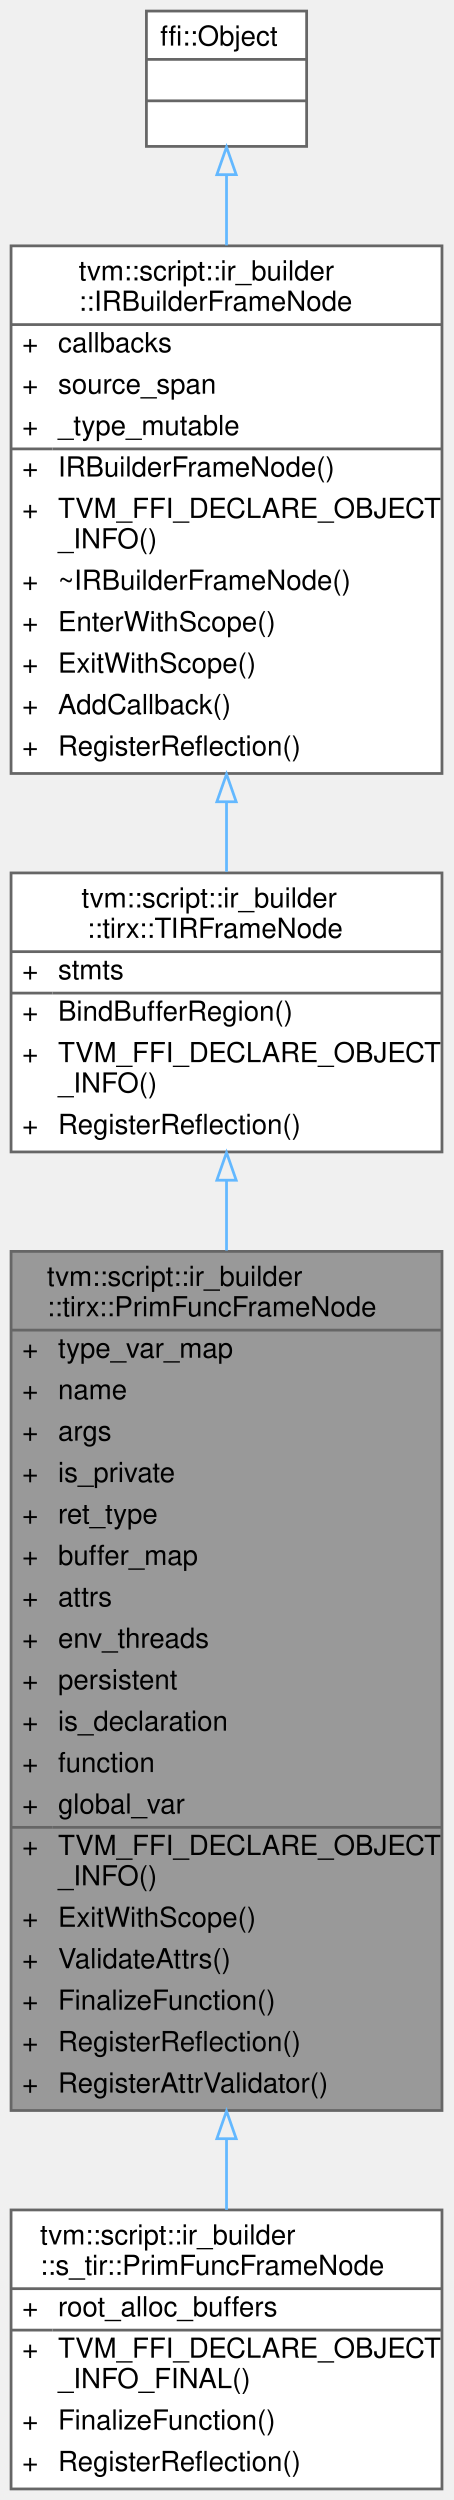
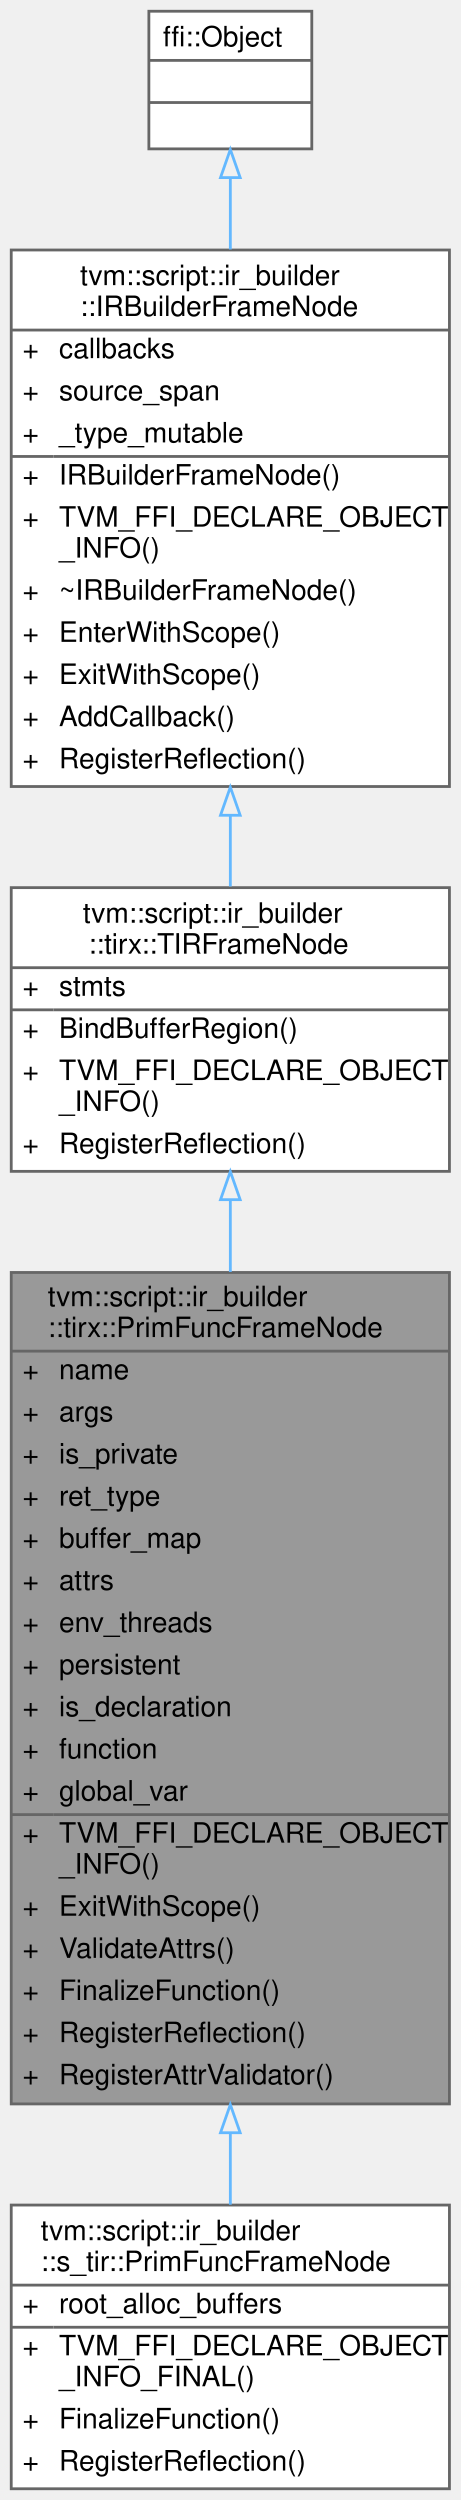
- <svg xmlns="http://www.w3.org/2000/svg" xmlns:xlink="http://www.w3.org/1999/xlink" width="164pt" height="905pt" viewBox="0.00 0.00 164.00 905.00">
-   <g id="graph0" class="graph" transform="scale(1 1) rotate(0) translate(4 901)">
+ <svg xmlns="http://www.w3.org/2000/svg" xmlns:xlink="http://www.w3.org/1999/xlink" width="164pt" height="890pt" viewBox="0.00 0.00 164.00 890.00">
+   <g id="graph0" class="graph" transform="scale(1 1) rotate(0) translate(4 886)">
    <g id="Node000001" class="node">
      <g id="a_Node000001">
        <a xlink:title="A frame that represents the PrimFunc containing TIR statements.">
-           <polygon fill="#999999" stroke="transparent" points="156,-448 0,-448 0,-137 156,-137 156,-448" />
-           <text text-anchor="start" x="13" y="-435.5" font-family="Helvetica,sans-Serif" font-size="10.00">tvm::script::ir_builder</text>
-           <text text-anchor="start" x="13" y="-424.5" font-family="Helvetica,sans-Serif" font-size="10.00">::tirx::PrimFuncFrameNode</text>
-           <text text-anchor="start" x="4" y="-409.5" font-family="Helvetica,sans-Serif" font-size="10.00">+</text>
-           <text text-anchor="start" x="17" y="-409.5" font-family="Helvetica,sans-Serif" font-size="10.00">type_var_map</text>
-           <text text-anchor="start" x="4" y="-394.5" font-family="Helvetica,sans-Serif" font-size="10.00">+</text>
-           <text text-anchor="start" x="17" y="-394.5" font-family="Helvetica,sans-Serif" font-size="10.00">name</text>
-           <text text-anchor="start" x="4" y="-379.5" font-family="Helvetica,sans-Serif" font-size="10.00">+</text>
-           <text text-anchor="start" x="17" y="-379.5" font-family="Helvetica,sans-Serif" font-size="10.00">args</text>
-           <text text-anchor="start" x="4" y="-364.5" font-family="Helvetica,sans-Serif" font-size="10.00">+</text>
-           <text text-anchor="start" x="17" y="-364.5" font-family="Helvetica,sans-Serif" font-size="10.00">is_private</text>
-           <text text-anchor="start" x="4" y="-349.5" font-family="Helvetica,sans-Serif" font-size="10.00">+</text>
-           <text text-anchor="start" x="17" y="-349.5" font-family="Helvetica,sans-Serif" font-size="10.00">ret_type</text>
-           <text text-anchor="start" x="4" y="-334.5" font-family="Helvetica,sans-Serif" font-size="10.00">+</text>
-           <text text-anchor="start" x="17" y="-334.5" font-family="Helvetica,sans-Serif" font-size="10.00">buffer_map</text>
-           <text text-anchor="start" x="4" y="-319.5" font-family="Helvetica,sans-Serif" font-size="10.00">+</text>
-           <text text-anchor="start" x="17" y="-319.5" font-family="Helvetica,sans-Serif" font-size="10.00">attrs</text>
-           <text text-anchor="start" x="4" y="-304.5" font-family="Helvetica,sans-Serif" font-size="10.00">+</text>
-           <text text-anchor="start" x="17" y="-304.5" font-family="Helvetica,sans-Serif" font-size="10.00">env_threads</text>
-           <text text-anchor="start" x="4" y="-289.5" font-family="Helvetica,sans-Serif" font-size="10.00">+</text>
-           <text text-anchor="start" x="17" y="-289.5" font-family="Helvetica,sans-Serif" font-size="10.00">persistent</text>
-           <text text-anchor="start" x="4" y="-274.5" font-family="Helvetica,sans-Serif" font-size="10.00">+</text>
-           <text text-anchor="start" x="17" y="-274.5" font-family="Helvetica,sans-Serif" font-size="10.00">is_declaration</text>
-           <text text-anchor="start" x="4" y="-259.5" font-family="Helvetica,sans-Serif" font-size="10.00">+</text>
-           <text text-anchor="start" x="17" y="-259.5" font-family="Helvetica,sans-Serif" font-size="10.00">function</text>
-           <text text-anchor="start" x="4" y="-244.5" font-family="Helvetica,sans-Serif" font-size="10.00">+</text>
-           <text text-anchor="start" x="17" y="-244.5" font-family="Helvetica,sans-Serif" font-size="10.00">global_var</text>
-           <text text-anchor="start" x="4" y="-229.5" font-family="Helvetica,sans-Serif" font-size="10.00">+</text>
-           <text text-anchor="start" x="17" y="-229.5" font-family="Helvetica,sans-Serif" font-size="10.00">TVM_FFI_DECLARE_OBJECT</text>
-           <text text-anchor="start" x="17" y="-218.5" font-family="Helvetica,sans-Serif" font-size="10.00">_INFO()</text>
-           <text text-anchor="start" x="4" y="-203.5" font-family="Helvetica,sans-Serif" font-size="10.00">+</text>
-           <text text-anchor="start" x="17" y="-203.5" font-family="Helvetica,sans-Serif" font-size="10.00">ExitWithScope()</text>
-           <text text-anchor="start" x="4" y="-188.5" font-family="Helvetica,sans-Serif" font-size="10.00">+</text>
-           <text text-anchor="start" x="17" y="-188.5" font-family="Helvetica,sans-Serif" font-size="10.00">ValidateAttrs()</text>
-           <text text-anchor="start" x="4" y="-173.5" font-family="Helvetica,sans-Serif" font-size="10.00">+</text>
-           <text text-anchor="start" x="17" y="-173.5" font-family="Helvetica,sans-Serif" font-size="10.00">FinalizeFunction()</text>
-           <text text-anchor="start" x="4" y="-158.5" font-family="Helvetica,sans-Serif" font-size="10.00">+</text>
-           <text text-anchor="start" x="17" y="-158.5" font-family="Helvetica,sans-Serif" font-size="10.00">RegisterReflection()</text>
-           <text text-anchor="start" x="4" y="-143.5" font-family="Helvetica,sans-Serif" font-size="10.00">+</text>
-           <text text-anchor="start" x="17" y="-143.5" font-family="Helvetica,sans-Serif" font-size="10.00">RegisterAttrValidator()</text>
-           <polygon fill="#666666" stroke="#666666" points="0,-419.5 0,-419.5 156,-419.5 156,-419.5 0,-419.5" />
-           <polygon fill="#666666" stroke="#666666" points="0,-239.5 0,-239.5 15,-239.5 15,-239.5 0,-239.5" />
-           <polygon fill="#666666" stroke="#666666" points="15,-239.5 15,-239.5 156,-239.5 156,-239.5 15,-239.5" />
-           <polygon fill="none" stroke="#666666" points="0,-137 0,-448 156,-448 156,-137 0,-137" />
+           <polygon fill="#999999" stroke="transparent" points="156,-433 0,-433 0,-137 156,-137 156,-433" />
+           <text text-anchor="start" x="13" y="-421" font-family="Helvetica,sans-Serif" font-size="10.00">tvm::script::ir_builder</text>
+           <text text-anchor="start" x="13" y="-410" font-family="Helvetica,sans-Serif" font-size="10.00">::tirx::PrimFuncFrameNode</text>
+           <text text-anchor="start" x="4" y="-395" font-family="Helvetica,sans-Serif" font-size="10.00">+</text>
+           <text text-anchor="start" x="17" y="-395" font-family="Helvetica,sans-Serif" font-size="10.00">name</text>
+           <text text-anchor="start" x="4" y="-380" font-family="Helvetica,sans-Serif" font-size="10.00">+</text>
+           <text text-anchor="start" x="17" y="-380" font-family="Helvetica,sans-Serif" font-size="10.00">args</text>
+           <text text-anchor="start" x="4" y="-365" font-family="Helvetica,sans-Serif" font-size="10.00">+</text>
+           <text text-anchor="start" x="17" y="-365" font-family="Helvetica,sans-Serif" font-size="10.00">is_private</text>
+           <text text-anchor="start" x="4" y="-350" font-family="Helvetica,sans-Serif" font-size="10.00">+</text>
+           <text text-anchor="start" x="17" y="-350" font-family="Helvetica,sans-Serif" font-size="10.00">ret_type</text>
+           <text text-anchor="start" x="4" y="-335" font-family="Helvetica,sans-Serif" font-size="10.00">+</text>
+           <text text-anchor="start" x="17" y="-335" font-family="Helvetica,sans-Serif" font-size="10.00">buffer_map</text>
+           <text text-anchor="start" x="4" y="-320" font-family="Helvetica,sans-Serif" font-size="10.00">+</text>
+           <text text-anchor="start" x="17" y="-320" font-family="Helvetica,sans-Serif" font-size="10.00">attrs</text>
+           <text text-anchor="start" x="4" y="-305" font-family="Helvetica,sans-Serif" font-size="10.00">+</text>
+           <text text-anchor="start" x="17" y="-305" font-family="Helvetica,sans-Serif" font-size="10.00">env_threads</text>
+           <text text-anchor="start" x="4" y="-290" font-family="Helvetica,sans-Serif" font-size="10.00">+</text>
+           <text text-anchor="start" x="17" y="-290" font-family="Helvetica,sans-Serif" font-size="10.00">persistent</text>
+           <text text-anchor="start" x="4" y="-275" font-family="Helvetica,sans-Serif" font-size="10.00">+</text>
+           <text text-anchor="start" x="17" y="-275" font-family="Helvetica,sans-Serif" font-size="10.00">is_declaration</text>
+           <text text-anchor="start" x="4" y="-260" font-family="Helvetica,sans-Serif" font-size="10.00">+</text>
+           <text text-anchor="start" x="17" y="-260" font-family="Helvetica,sans-Serif" font-size="10.00">function</text>
+           <text text-anchor="start" x="4" y="-245" font-family="Helvetica,sans-Serif" font-size="10.00">+</text>
+           <text text-anchor="start" x="17" y="-245" font-family="Helvetica,sans-Serif" font-size="10.00">global_var</text>
+           <text text-anchor="start" x="4" y="-230" font-family="Helvetica,sans-Serif" font-size="10.00">+</text>
+           <text text-anchor="start" x="17" y="-230" font-family="Helvetica,sans-Serif" font-size="10.00">TVM_FFI_DECLARE_OBJECT</text>
+           <text text-anchor="start" x="17" y="-219" font-family="Helvetica,sans-Serif" font-size="10.00">_INFO()</text>
+           <text text-anchor="start" x="4" y="-204" font-family="Helvetica,sans-Serif" font-size="10.00">+</text>
+           <text text-anchor="start" x="17" y="-204" font-family="Helvetica,sans-Serif" font-size="10.00">ExitWithScope()</text>
+           <text text-anchor="start" x="4" y="-189" font-family="Helvetica,sans-Serif" font-size="10.00">+</text>
+           <text text-anchor="start" x="17" y="-189" font-family="Helvetica,sans-Serif" font-size="10.00">ValidateAttrs()</text>
+           <text text-anchor="start" x="4" y="-174" font-family="Helvetica,sans-Serif" font-size="10.00">+</text>
+           <text text-anchor="start" x="17" y="-174" font-family="Helvetica,sans-Serif" font-size="10.00">FinalizeFunction()</text>
+           <text text-anchor="start" x="4" y="-159" font-family="Helvetica,sans-Serif" font-size="10.00">+</text>
+           <text text-anchor="start" x="17" y="-159" font-family="Helvetica,sans-Serif" font-size="10.00">RegisterReflection()</text>
+           <text text-anchor="start" x="4" y="-144" font-family="Helvetica,sans-Serif" font-size="10.00">+</text>
+           <text text-anchor="start" x="17" y="-144" font-family="Helvetica,sans-Serif" font-size="10.00">RegisterAttrValidator()</text>
+           <polygon fill="#666666" stroke="#666666" points="0,-405 0,-405 156,-405 156,-405 0,-405" />
+           <polygon fill="#666666" stroke="#666666" points="0,-240 0,-240 15,-240 15,-240 0,-240" />
+           <polygon fill="#666666" stroke="#666666" points="15,-240 15,-240 156,-240 156,-240 15,-240" />
+           <polygon fill="none" stroke="#666666" points="0,-137 0,-433 156,-433 156,-137 0,-137" />
        </a>
      </g>
    </g>
    <g id="Node000005" class="node">
      <g id="a_Node000005">
        <a xlink:href="classtvm_1_1script_1_1ir__builder_1_1s__tir_1_1PrimFuncFrameNode.html" target="_top" xlink:title="Function frame owning schedulable TIR construction.">
          <polygon fill="white" stroke="transparent" points="156,-101 0,-101 0,0 156,0 156,-101" />
          <text text-anchor="start" x="10.5" y="-88.5" font-family="Helvetica,sans-Serif" font-size="10.00">tvm::script::ir_builder</text>
          <text text-anchor="start" x="10.5" y="-77.5" font-family="Helvetica,sans-Serif" font-size="10.00">::s_tir::PrimFuncFrameNode</text>
          <text text-anchor="start" x="4" y="-62.5" font-family="Helvetica,sans-Serif" font-size="10.00">+</text>
          <text text-anchor="start" x="17" y="-62.5" font-family="Helvetica,sans-Serif" font-size="10.00">root_alloc_buffers</text>
          <text text-anchor="start" x="4" y="-47.5" font-family="Helvetica,sans-Serif" font-size="10.00">+</text>
          <text text-anchor="start" x="17" y="-47.5" font-family="Helvetica,sans-Serif" font-size="10.00">TVM_FFI_DECLARE_OBJECT</text>
          <text text-anchor="start" x="17" y="-36.5" font-family="Helvetica,sans-Serif" font-size="10.00">_INFO_FINAL()</text>
          <text text-anchor="start" x="4" y="-21.5" font-family="Helvetica,sans-Serif" font-size="10.00">+</text>
          <text text-anchor="start" x="17" y="-21.5" font-family="Helvetica,sans-Serif" font-size="10.00">FinalizeFunction()</text>
          <text text-anchor="start" x="4" y="-6.5" font-family="Helvetica,sans-Serif" font-size="10.00">+</text>
          <text text-anchor="start" x="17" y="-6.5" font-family="Helvetica,sans-Serif" font-size="10.00">RegisterReflection()</text>
          <polygon fill="#666666" stroke="#666666" points="0,-72.5 0,-72.5 156,-72.5 156,-72.5 0,-72.5" />
          <polygon fill="#666666" stroke="#666666" points="0,-57.5 0,-57.5 15,-57.5 15,-57.5 0,-57.5" />
          <polygon fill="#666666" stroke="#666666" points="15,-57.5 15,-57.5 156,-57.5 156,-57.5 15,-57.5" />
          <polygon fill="none" stroke="#666666" points="0,0 0,-101 156,-101 156,0 0,0" />
        </a>
      </g>
    </g>
    <g id="edge4_Node000001_Node000005" class="edge">
      <g id="a_edge4_Node000001_Node000005">
        <a xlink:title=" ">
-           <path fill="none" stroke="#63b8ff" d="M78,-126.51C78,-117.55 78,-108.97 78,-101.04" />
-           <polygon fill="none" stroke="#63b8ff" points="74.5,-126.79 78,-136.79 81.5,-126.79 74.5,-126.79" />
+           <path fill="none" stroke="#63b8ff" d="M78,-126.54C78,-117.61 78,-109.06 78,-101.14" />
+           <polygon fill="none" stroke="#63b8ff" points="74.5,-126.75 78,-136.75 81.5,-126.75 74.5,-126.75" />
        </a>
      </g>
    </g>
    <g id="Node000002" class="node">
      <g id="a_Node000002">
        <a xlink:href="classtvm_1_1script_1_1ir__builder_1_1tirx_1_1TIRFrameNode.html" target="_top" xlink:title="A base frame that represents the TIR fame with body of statements.">
-           <polygon fill="white" stroke="transparent" points="156,-585 0,-585 0,-484 156,-484 156,-585" />
-           <text text-anchor="start" x="25.5" y="-572.5" font-family="Helvetica,sans-Serif" font-size="10.00">tvm::script::ir_builder</text>
-           <text text-anchor="start" x="27.5" y="-561.5" font-family="Helvetica,sans-Serif" font-size="10.00">::tirx::TIRFrameNode</text>
-           <text text-anchor="start" x="4" y="-546.5" font-family="Helvetica,sans-Serif" font-size="10.00">+</text>
-           <text text-anchor="start" x="17" y="-546.5" font-family="Helvetica,sans-Serif" font-size="10.00">stmts</text>
+           <polygon fill="white" stroke="transparent" points="156,-570 0,-570 0,-469 156,-469 156,-570" />
+           <text text-anchor="start" x="25.5" y="-557.5" font-family="Helvetica,sans-Serif" font-size="10.00">tvm::script::ir_builder</text>
+           <text text-anchor="start" x="27.5" y="-546.5" font-family="Helvetica,sans-Serif" font-size="10.00">::tirx::TIRFrameNode</text>
          <text text-anchor="start" x="4" y="-531.5" font-family="Helvetica,sans-Serif" font-size="10.00">+</text>
-           <text text-anchor="start" x="17" y="-531.5" font-family="Helvetica,sans-Serif" font-size="10.00">BindBufferRegion()</text>
+           <text text-anchor="start" x="17" y="-531.5" font-family="Helvetica,sans-Serif" font-size="10.00">stmts</text>
          <text text-anchor="start" x="4" y="-516.5" font-family="Helvetica,sans-Serif" font-size="10.00">+</text>
-           <text text-anchor="start" x="17" y="-516.5" font-family="Helvetica,sans-Serif" font-size="10.00">TVM_FFI_DECLARE_OBJECT</text>
-           <text text-anchor="start" x="17" y="-505.5" font-family="Helvetica,sans-Serif" font-size="10.00">_INFO()</text>
-           <text text-anchor="start" x="4" y="-490.5" font-family="Helvetica,sans-Serif" font-size="10.00">+</text>
-           <text text-anchor="start" x="17" y="-490.5" font-family="Helvetica,sans-Serif" font-size="10.00">RegisterReflection()</text>
-           <polygon fill="#666666" stroke="#666666" points="0,-556.5 0,-556.5 156,-556.5 156,-556.5 0,-556.5" />
-           <polygon fill="#666666" stroke="#666666" points="0,-541.5 0,-541.5 15,-541.5 15,-541.5 0,-541.5" />
-           <polygon fill="#666666" stroke="#666666" points="15,-541.5 15,-541.5 156,-541.5 156,-541.5 15,-541.5" />
-           <polygon fill="none" stroke="#666666" points="0,-484 0,-585 156,-585 156,-484 0,-484" />
+           <text text-anchor="start" x="17" y="-516.5" font-family="Helvetica,sans-Serif" font-size="10.00">BindBufferRegion()</text>
+           <text text-anchor="start" x="4" y="-501.5" font-family="Helvetica,sans-Serif" font-size="10.00">+</text>
+           <text text-anchor="start" x="17" y="-501.5" font-family="Helvetica,sans-Serif" font-size="10.00">TVM_FFI_DECLARE_OBJECT</text>
+           <text text-anchor="start" x="17" y="-490.5" font-family="Helvetica,sans-Serif" font-size="10.00">_INFO()</text>
+           <text text-anchor="start" x="4" y="-475.5" font-family="Helvetica,sans-Serif" font-size="10.00">+</text>
+           <text text-anchor="start" x="17" y="-475.5" font-family="Helvetica,sans-Serif" font-size="10.00">RegisterReflection()</text>
+           <polygon fill="#666666" stroke="#666666" points="0,-541.5 0,-541.5 156,-541.5 156,-541.5 0,-541.5" />
+           <polygon fill="#666666" stroke="#666666" points="0,-526.5 0,-526.5 15,-526.5 15,-526.5 0,-526.5" />
+           <polygon fill="#666666" stroke="#666666" points="15,-526.5 15,-526.5 156,-526.5 156,-526.5 15,-526.5" />
+           <polygon fill="none" stroke="#666666" points="0,-469 0,-570 156,-570 156,-469 0,-469" />
        </a>
      </g>
    </g>
    <g id="edge1_Node000001_Node000002" class="edge">
      <g id="a_edge1_Node000001_Node000002">
        <a xlink:title=" ">
-           <path fill="none" stroke="#63b8ff" d="M78,-473.55C78,-465.54 78,-457.06 78,-448.31" />
-           <polygon fill="none" stroke="#63b8ff" points="74.5,-473.77 78,-483.77 81.5,-473.77 74.5,-473.77" />
+           <path fill="none" stroke="#63b8ff" d="M78,-458.87C78,-450.73 78,-442.09 78,-433.2" />
+           <polygon fill="none" stroke="#63b8ff" points="74.5,-458.91 78,-468.91 81.5,-458.91 74.5,-458.91" />
        </a>
      </g>
    </g>
    <g id="Node000003" class="node">
      <g id="a_Node000003">
        <a xlink:href="classtvm_1_1script_1_1ir__builder_1_1IRBuilderFrameNode.html" target="_top" xlink:title="A stack frame of the IRBuilder used to keep track of the current scope. Furthermore,...">
-           <polygon fill="white" stroke="transparent" points="156,-812 0,-812 0,-621 156,-621 156,-812" />
-           <text text-anchor="start" x="24.5" y="-799.5" font-family="Helvetica,sans-Serif" font-size="10.00">tvm::script::ir_builder</text>
-           <text text-anchor="start" x="24.5" y="-788.5" font-family="Helvetica,sans-Serif" font-size="10.00">::IRBuilderFrameNode</text>
-           <text text-anchor="start" x="4" y="-773.5" font-family="Helvetica,sans-Serif" font-size="10.00">+</text>
-           <text text-anchor="start" x="17" y="-773.5" font-family="Helvetica,sans-Serif" font-size="10.00">callbacks</text>
+           <polygon fill="white" stroke="transparent" points="156,-797 0,-797 0,-606 156,-606 156,-797" />
+           <text text-anchor="start" x="24.5" y="-784.5" font-family="Helvetica,sans-Serif" font-size="10.00">tvm::script::ir_builder</text>
+           <text text-anchor="start" x="24.5" y="-773.5" font-family="Helvetica,sans-Serif" font-size="10.00">::IRBuilderFrameNode</text>
          <text text-anchor="start" x="4" y="-758.5" font-family="Helvetica,sans-Serif" font-size="10.00">+</text>
-           <text text-anchor="start" x="17" y="-758.5" font-family="Helvetica,sans-Serif" font-size="10.00">source_span</text>
+           <text text-anchor="start" x="17" y="-758.5" font-family="Helvetica,sans-Serif" font-size="10.00">callbacks</text>
          <text text-anchor="start" x="4" y="-743.5" font-family="Helvetica,sans-Serif" font-size="10.00">+</text>
-           <text text-anchor="start" x="17" y="-743.5" font-family="Helvetica,sans-Serif" font-size="10.00">_type_mutable</text>
+           <text text-anchor="start" x="17" y="-743.5" font-family="Helvetica,sans-Serif" font-size="10.00">source_span</text>
          <text text-anchor="start" x="4" y="-728.5" font-family="Helvetica,sans-Serif" font-size="10.00">+</text>
-           <text text-anchor="start" x="17" y="-728.5" font-family="Helvetica,sans-Serif" font-size="10.00">IRBuilderFrameNode()</text>
+           <text text-anchor="start" x="17" y="-728.5" font-family="Helvetica,sans-Serif" font-size="10.00">_type_mutable</text>
          <text text-anchor="start" x="4" y="-713.5" font-family="Helvetica,sans-Serif" font-size="10.00">+</text>
-           <text text-anchor="start" x="17" y="-713.5" font-family="Helvetica,sans-Serif" font-size="10.00">TVM_FFI_DECLARE_OBJECT</text>
-           <text text-anchor="start" x="17" y="-702.5" font-family="Helvetica,sans-Serif" font-size="10.00">_INFO()</text>
-           <text text-anchor="start" x="4" y="-687.5" font-family="Helvetica,sans-Serif" font-size="10.00">+</text>
-           <text text-anchor="start" x="17" y="-687.5" font-family="Helvetica,sans-Serif" font-size="10.00">~IRBuilderFrameNode()</text>
+           <text text-anchor="start" x="17" y="-713.5" font-family="Helvetica,sans-Serif" font-size="10.00">IRBuilderFrameNode()</text>
+           <text text-anchor="start" x="4" y="-698.5" font-family="Helvetica,sans-Serif" font-size="10.00">+</text>
+           <text text-anchor="start" x="17" y="-698.5" font-family="Helvetica,sans-Serif" font-size="10.00">TVM_FFI_DECLARE_OBJECT</text>
+           <text text-anchor="start" x="17" y="-687.5" font-family="Helvetica,sans-Serif" font-size="10.00">_INFO()</text>
          <text text-anchor="start" x="4" y="-672.5" font-family="Helvetica,sans-Serif" font-size="10.00">+</text>
-           <text text-anchor="start" x="17" y="-672.5" font-family="Helvetica,sans-Serif" font-size="10.00">EnterWithScope()</text>
+           <text text-anchor="start" x="17" y="-672.5" font-family="Helvetica,sans-Serif" font-size="10.00">~IRBuilderFrameNode()</text>
          <text text-anchor="start" x="4" y="-657.5" font-family="Helvetica,sans-Serif" font-size="10.00">+</text>
-           <text text-anchor="start" x="17" y="-657.5" font-family="Helvetica,sans-Serif" font-size="10.00">ExitWithScope()</text>
+           <text text-anchor="start" x="17" y="-657.5" font-family="Helvetica,sans-Serif" font-size="10.00">EnterWithScope()</text>
          <text text-anchor="start" x="4" y="-642.5" font-family="Helvetica,sans-Serif" font-size="10.00">+</text>
-           <text text-anchor="start" x="17" y="-642.5" font-family="Helvetica,sans-Serif" font-size="10.00">AddCallback()</text>
+           <text text-anchor="start" x="17" y="-642.5" font-family="Helvetica,sans-Serif" font-size="10.00">ExitWithScope()</text>
          <text text-anchor="start" x="4" y="-627.5" font-family="Helvetica,sans-Serif" font-size="10.00">+</text>
-           <text text-anchor="start" x="17" y="-627.5" font-family="Helvetica,sans-Serif" font-size="10.00">RegisterReflection()</text>
-           <polygon fill="#666666" stroke="#666666" points="0,-783.5 0,-783.5 156,-783.5 156,-783.5 0,-783.5" />
-           <polygon fill="#666666" stroke="#666666" points="0,-738.5 0,-738.5 15,-738.5 15,-738.5 0,-738.5" />
-           <polygon fill="#666666" stroke="#666666" points="15,-738.5 15,-738.5 156,-738.5 156,-738.5 15,-738.5" />
-           <polygon fill="none" stroke="#666666" points="0,-621 0,-812 156,-812 156,-621 0,-621" />
+           <text text-anchor="start" x="17" y="-627.5" font-family="Helvetica,sans-Serif" font-size="10.00">AddCallback()</text>
+           <text text-anchor="start" x="4" y="-612.5" font-family="Helvetica,sans-Serif" font-size="10.00">+</text>
+           <text text-anchor="start" x="17" y="-612.5" font-family="Helvetica,sans-Serif" font-size="10.00">RegisterReflection()</text>
+           <polygon fill="#666666" stroke="#666666" points="0,-768.5 0,-768.5 156,-768.5 156,-768.5 0,-768.5" />
+           <polygon fill="#666666" stroke="#666666" points="0,-723.5 0,-723.5 15,-723.5 15,-723.5 0,-723.5" />
+           <polygon fill="#666666" stroke="#666666" points="15,-723.5 15,-723.5 156,-723.5 156,-723.5 15,-723.5" />
+           <polygon fill="none" stroke="#666666" points="0,-606 0,-797 156,-797 156,-606 0,-606" />
        </a>
      </g>
    </g>
    <g id="edge2_Node000002_Node000003" class="edge">
      <g id="a_edge2_Node000002_Node000003">
        <a xlink:title=" ">
-           <path fill="none" stroke="#63b8ff" d="M78,-610.51C78,-601.85 78,-593.37 78,-585.42" />
-           <polygon fill="none" stroke="#63b8ff" points="74.5,-610.76 78,-620.76 81.5,-610.76 74.5,-610.76" />
+           <path fill="none" stroke="#63b8ff" d="M78,-595.51C78,-586.85 78,-578.37 78,-570.42" />
+           <polygon fill="none" stroke="#63b8ff" points="74.5,-595.76 78,-605.76 81.5,-595.76 74.5,-595.76" />
        </a>
      </g>
    </g>
    <g id="Node000004" class="node">
      <g id="a_Node000004">
        <a xlink:title=" ">
-           <polygon fill="white" stroke="transparent" points="107,-897 49,-897 49,-848 107,-848 107,-897" />
-           <text text-anchor="start" x="54" y="-884.5" font-family="Helvetica,sans-Serif" font-size="10.00">ffi::Object</text>
-           <text text-anchor="start" x="76" y="-869.5" font-family="Helvetica,sans-Serif" font-size="10.00"> </text>
+           <polygon fill="white" stroke="transparent" points="107,-882 49,-882 49,-833 107,-833 107,-882" />
+           <text text-anchor="start" x="54" y="-869.5" font-family="Helvetica,sans-Serif" font-size="10.00">ffi::Object</text>
          <text text-anchor="start" x="76" y="-854.5" font-family="Helvetica,sans-Serif" font-size="10.00"> </text>
-           <polygon fill="#666666" stroke="#666666" points="49,-879.5 49,-879.5 107,-879.5 107,-879.5 49,-879.5" />
+           <text text-anchor="start" x="76" y="-839.5" font-family="Helvetica,sans-Serif" font-size="10.00"> </text>
          <polygon fill="#666666" stroke="#666666" points="49,-864.5 49,-864.5 107,-864.5 107,-864.5 49,-864.5" />
-           <polygon fill="none" stroke="#666666" points="49,-848 49,-897 107,-897 107,-848 49,-848" />
+           <polygon fill="#666666" stroke="#666666" points="49,-849.5 49,-849.5 107,-849.5 107,-849.5 49,-849.5" />
+           <polygon fill="none" stroke="#666666" points="49,-833 49,-882 107,-882 107,-833 49,-833" />
        </a>
      </g>
    </g>
    <g id="edge3_Node000003_Node000004" class="edge">
      <g id="a_edge3_Node000003_Node000004">
        <a xlink:title=" ">
-           <path fill="none" stroke="#63b8ff" d="M78,-837.72C78,-829.91 78,-821.22 78,-812.19" />
-           <polygon fill="none" stroke="#63b8ff" points="74.5,-837.77 78,-847.77 81.5,-837.78 74.5,-837.77" />
+           <path fill="none" stroke="#63b8ff" d="M78,-822.72C78,-814.91 78,-806.22 78,-797.19" />
+           <polygon fill="none" stroke="#63b8ff" points="74.5,-822.77 78,-832.77 81.5,-822.78 74.5,-822.77" />
        </a>
      </g>
    </g>
  </g>
</svg>
